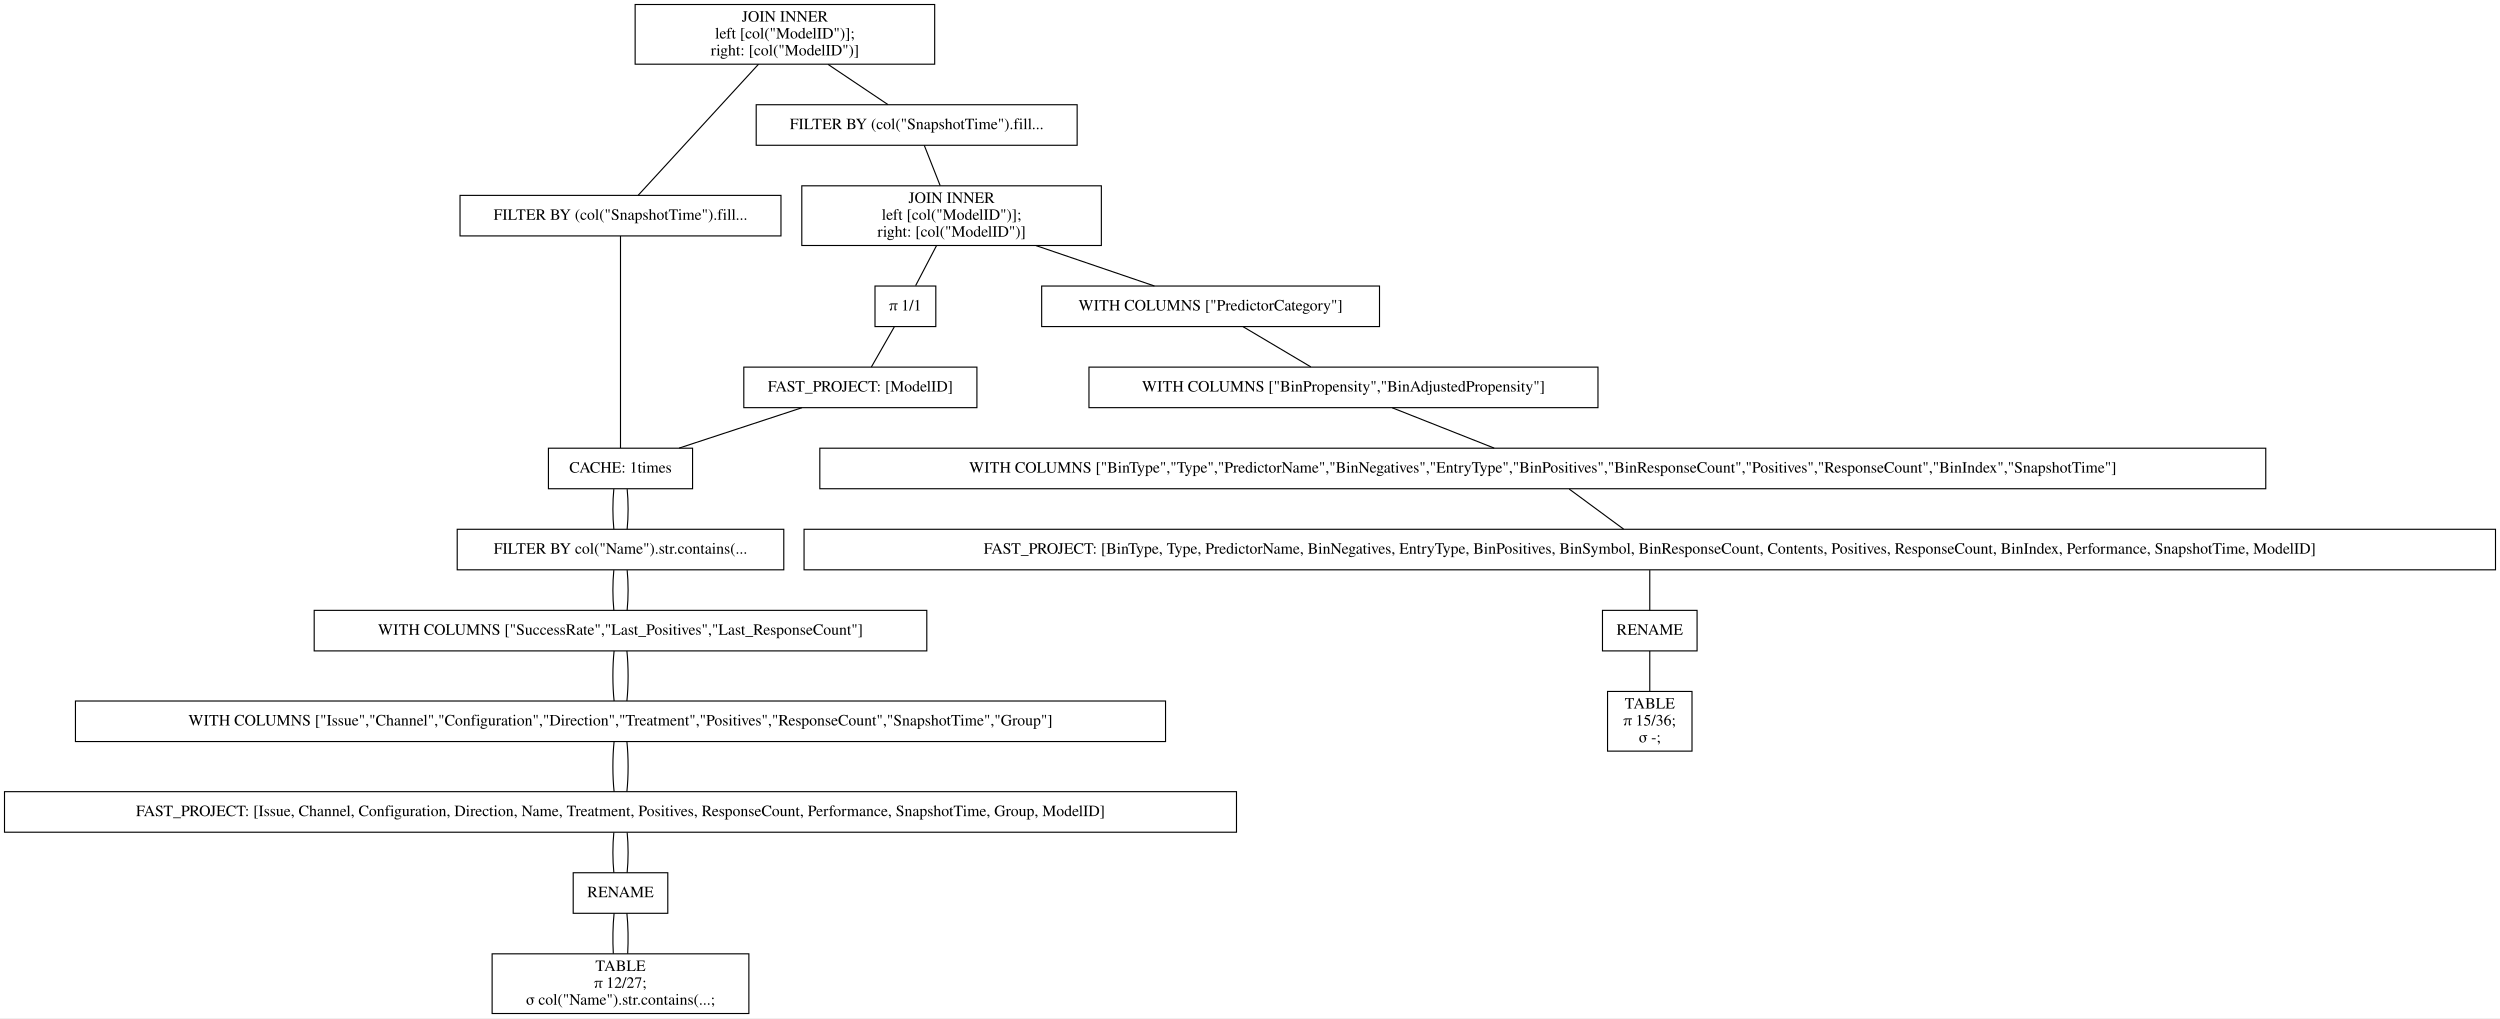
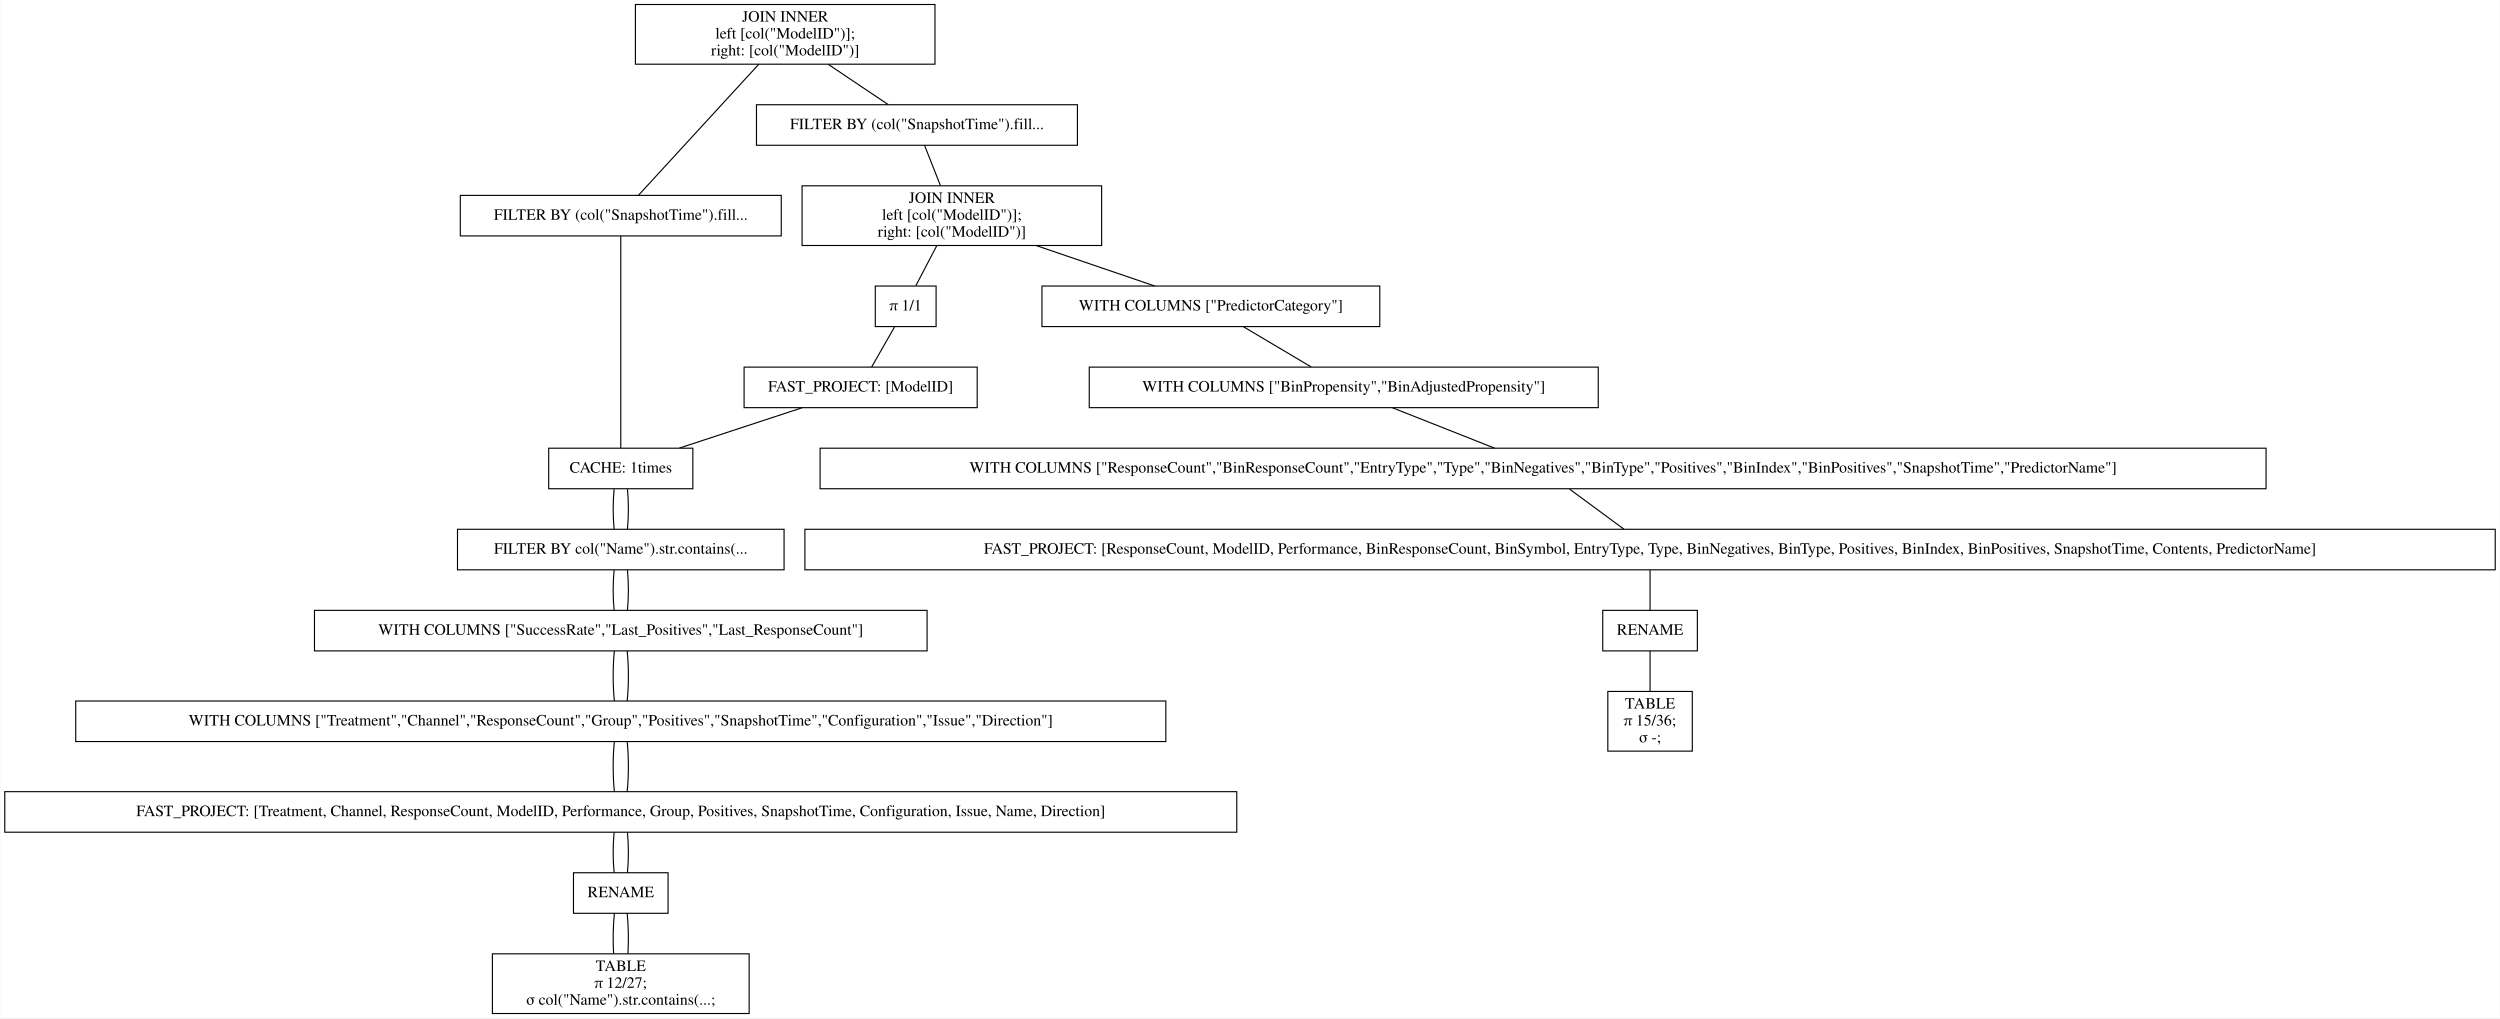
- <svg xmlns="http://www.w3.org/2000/svg" width="2220pt" height="904pt" viewBox="0.00 0.00 2220.00 904.00">
+ <svg xmlns="http://www.w3.org/2000/svg" width="2220pt" height="904pt" viewBox="0.00 0.00 2219.50 904.00">
  <g id="graph0" class="graph" transform="scale(1 1) rotate(0) translate(4 900)">
-     <polygon fill="white" stroke="transparent" points="-4,4 -4,-900 2216,-900 2216,4 -4,4" />
+     <polygon fill="white" stroke="transparent" points="-4,4 -4,-900 2215.5,-900 2215.5,4 -4,4" />
    <g id="node1" class="node">
      <polygon fill="none" stroke="black" points="826,-896 560,-896 560,-843 826,-843 826,-896" />
      <text text-anchor="middle" x="693" y="-880.8" font-family="Times,serif" font-size="14.00">JOIN INNER</text>
      <text text-anchor="middle" x="693" y="-865.8" font-family="Times,serif" font-size="14.00">                    left [col("ModelID")];</text>
      <text text-anchor="middle" x="693" y="-850.8" font-family="Times,serif" font-size="14.00">                    right: [col("ModelID")]</text>
    </g>
    <g id="node2" class="node">
      <polygon fill="none" stroke="black" points="689.5,-726.5 404.5,-726.5 404.5,-690.5 689.5,-690.5 689.5,-726.5" />
      <text text-anchor="middle" x="547" y="-704.8" font-family="Times,serif" font-size="14.00">FILTER BY (col("SnapshotTime").fill...</text>
    </g>
    <g id="edge1" class="edge">
      <path fill="none" stroke="black" d="M669.54,-842.95C639.56,-810.3 588.45,-754.65 562.75,-726.65" />
    </g>
    <g id="node10" class="node">
      <polygon fill="none" stroke="black" points="952.5,-807 667.5,-807 667.5,-771 952.5,-771 952.5,-807" />
      <text text-anchor="middle" x="810" y="-785.3" font-family="Times,serif" font-size="14.00">FILTER BY (col("SnapshotTime").fill...</text>
    </g>
    <g id="edge9" class="edge">
      <path fill="none" stroke="black" d="M731.31,-842.8C748.77,-831.08 768.97,-817.53 784.53,-807.09" />
    </g>
    <g id="node3" class="node">
      <polygon fill="none" stroke="black" points="611,-502 483,-502 483,-466 611,-466 611,-502" />
      <text text-anchor="middle" x="547" y="-480.3" font-family="Times,serif" font-size="14.00">CACHE: 1times</text>
    </g>
    <g id="edge2" class="edge">
      <path fill="none" stroke="black" d="M547,-690.41C547,-648.99 547,-543.62 547,-502.15" />
    </g>
    <g id="node4" class="node">
      <polygon fill="none" stroke="black" points="692,-430 402,-430 402,-394 692,-394 692,-430" />
      <text text-anchor="middle" x="547" y="-408.3" font-family="Times,serif" font-size="14.00">FILTER BY col("Name").str.contains(...</text>
    </g>
    <g id="edge3" class="edge">
      <path fill="none" stroke="black" d="M541.08,-465.7C539.97,-454.85 539.97,-440.92 541.1,-430.1" />
    </g>
    <g id="edge20" class="edge">
      <path fill="none" stroke="black" d="M552.92,-465.7C554.03,-454.85 554.03,-440.92 552.9,-430.1" />
    </g>
    <g id="node5" class="node">
      <polygon fill="none" stroke="black" points="819,-358 275,-358 275,-322 819,-322 819,-358" />
      <text text-anchor="middle" x="547" y="-336.3" font-family="Times,serif" font-size="14.00">WITH COLUMNS ["SuccessRate","Last_Positives","Last_ResponseCount"]</text>
    </g>
    <g id="edge4" class="edge">
      <path fill="none" stroke="black" d="M541.08,-393.7C539.97,-382.85 539.97,-368.92 541.1,-358.1" />
    </g>
    <g id="edge21" class="edge">
      <path fill="none" stroke="black" d="M552.92,-393.7C554.03,-382.85 554.03,-368.92 552.9,-358.1" />
    </g>
    <g id="node6" class="node">
      <polygon fill="none" stroke="black" points="1031,-277.5 63,-277.5 63,-241.5 1031,-241.5 1031,-277.5" />
-       <text text-anchor="middle" x="547" y="-255.8" font-family="Times,serif" font-size="14.00">WITH COLUMNS ["Issue","Channel","Configuration","Direction","Treatment","Positives","ResponseCount","SnapshotTime","Group"]</text>
+       <text text-anchor="middle" x="547" y="-255.8" font-family="Times,serif" font-size="14.00">WITH COLUMNS ["Treatment","Channel","ResponseCount","Group","Positives","SnapshotTime","Configuration","Issue","Direction"]</text>
    </g>
    <g id="edge5" class="edge">
      <path fill="none" stroke="black" d="M541.32,-321.97C539.89,-308.8 539.89,-290.66 541.33,-277.5" />
    </g>
    <g id="edge22" class="edge">
      <path fill="none" stroke="black" d="M552.68,-321.97C554.11,-308.8 554.11,-290.66 552.67,-277.5" />
    </g>
    <g id="node7" class="node">
      <polygon fill="none" stroke="black" points="1094,-197 0,-197 0,-161 1094,-161 1094,-197" />
-       <text text-anchor="middle" x="547" y="-175.3" font-family="Times,serif" font-size="14.00">FAST_PROJECT: [Issue, Channel, Configuration, Direction, Name, Treatment, Positives, ResponseCount, Performance, SnapshotTime, Group, ModelID]</text>
+       <text text-anchor="middle" x="547" y="-175.3" font-family="Times,serif" font-size="14.00">FAST_PROJECT: [Treatment, Channel, ResponseCount, ModelID, Performance, Group, Positives, SnapshotTime, Configuration, Issue, Name, Direction]</text>
    </g>
    <g id="edge6" class="edge">
      <path fill="none" stroke="black" d="M541.32,-241.47C539.89,-228.3 539.89,-210.16 541.33,-197" />
    </g>
    <g id="edge23" class="edge">
      <path fill="none" stroke="black" d="M552.68,-241.47C554.11,-228.3 554.11,-210.16 552.67,-197" />
    </g>
    <g id="node8" class="node">
      <polygon fill="none" stroke="black" points="589,-125 505,-125 505,-89 589,-89 589,-125" />
      <text text-anchor="middle" x="547" y="-103.3" font-family="Times,serif" font-size="14.00">RENAME</text>
    </g>
    <g id="edge7" class="edge">
      <path fill="none" stroke="black" d="M541.08,-160.7C539.97,-149.85 539.97,-135.92 541.1,-125.1" />
    </g>
    <g id="edge24" class="edge">
      <path fill="none" stroke="black" d="M552.92,-160.7C554.03,-149.85 554.03,-135.92 552.9,-125.1" />
    </g>
    <g id="node9" class="node">
      <polygon fill="none" stroke="black" points="661,-53 433,-53 433,0 661,0 661,-53" />
      <text text-anchor="middle" x="547" y="-37.8" font-family="Times,serif" font-size="14.00">TABLE</text>
      <text text-anchor="middle" x="547" y="-22.8" font-family="Times,serif" font-size="14.00">π 12/27;</text>
      <text text-anchor="middle" x="547" y="-7.8" font-family="Times,serif" font-size="14.00">σ col("Name").str.contains(...;</text>
    </g>
    <g id="edge8" class="edge">
      <path fill="none" stroke="black" d="M541.32,-88.97C540.19,-78.51 539.95,-64.9 540.62,-53.16" />
    </g>
    <g id="edge25" class="edge">
      <path fill="none" stroke="black" d="M552.68,-88.97C553.81,-78.51 554.05,-64.9 553.38,-53.16" />
    </g>
    <g id="node11" class="node">
      <polygon fill="none" stroke="black" points="974,-735 708,-735 708,-682 974,-682 974,-735" />
      <text text-anchor="middle" x="841" y="-719.8" font-family="Times,serif" font-size="14.00">JOIN INNER</text>
      <text text-anchor="middle" x="841" y="-704.8" font-family="Times,serif" font-size="14.00">                    left [col("ModelID")];</text>
      <text text-anchor="middle" x="841" y="-689.8" font-family="Times,serif" font-size="14.00">                    right: [col("ModelID")]</text>
    </g>
    <g id="edge10" class="edge">
      <path fill="none" stroke="black" d="M816.73,-770.97C820.86,-760.51 826.23,-746.9 830.87,-735.16" />
    </g>
    <g id="node12" class="node">
      <polygon fill="none" stroke="black" points="1221,-646 921,-646 921,-610 1221,-610 1221,-646" />
      <text text-anchor="middle" x="1071" y="-624.3" font-family="Times,serif" font-size="14.00">WITH COLUMNS ["PredictorCategory"]</text>
    </g>
    <g id="edge11" class="edge">
      <path fill="none" stroke="black" d="M915.99,-681.9C950.47,-670.14 990.43,-656.5 1021.14,-646.02" />
    </g>
    <g id="node18" class="node">
      <polygon fill="none" stroke="black" points="827,-646 773,-646 773,-610 827,-610 827,-646" />
      <text text-anchor="middle" x="800" y="-624.3" font-family="Times,serif" font-size="14.00">π 1/1</text>
    </g>
    <g id="edge17" class="edge">
      <path fill="none" stroke="black" d="M827.58,-681.8C821.5,-670.17 814.49,-656.74 809.05,-646.33" />
    </g>
    <g id="node13" class="node">
      <polygon fill="none" stroke="black" points="1415,-574 963,-574 963,-538 1415,-538 1415,-574" />
      <text text-anchor="middle" x="1189" y="-552.3" font-family="Times,serif" font-size="14.00">WITH COLUMNS ["BinPropensity","BinAdjustedPropensity"]</text>
    </g>
    <g id="edge12" class="edge">
      <path fill="none" stroke="black" d="M1099.87,-609.88C1118.15,-599.03 1141.72,-585.05 1160.02,-574.19" />
    </g>
    <g id="node14" class="node">
      <polygon fill="none" stroke="black" points="2008,-502 724,-502 724,-466 2008,-466 2008,-502" />
-       <text text-anchor="middle" x="1366" y="-480.3" font-family="Times,serif" font-size="14.00">WITH COLUMNS ["BinType","Type","PredictorName","BinNegatives","EntryType","BinPositives","BinResponseCount","Positives","ResponseCount","BinIndex","SnapshotTime"]</text>
+       <text text-anchor="middle" x="1366" y="-480.3" font-family="Times,serif" font-size="14.00">WITH COLUMNS ["ResponseCount","BinResponseCount","EntryType","Type","BinNegatives","BinType","Positives","BinIndex","BinPositives","SnapshotTime","PredictorName"]</text>
    </g>
    <g id="edge13" class="edge">
      <path fill="none" stroke="black" d="M1232.3,-537.88C1259.83,-526.99 1295.34,-512.95 1322.84,-502.07" />
    </g>
    <g id="node15" class="node">
-       <polygon fill="none" stroke="black" points="2212,-430 710,-430 710,-394 2212,-394 2212,-430" />
-       <text text-anchor="middle" x="1461" y="-408.3" font-family="Times,serif" font-size="14.00">FAST_PROJECT: [BinType, Type, PredictorName, BinNegatives, EntryType, BinPositives, BinSymbol, BinResponseCount, Contents, Positives, ResponseCount, BinIndex, Performance, SnapshotTime, ModelID]</text>
+       <polygon fill="none" stroke="black" points="2211.5,-430 710.5,-430 710.5,-394 2211.5,-394 2211.5,-430" />
+       <text text-anchor="middle" x="1461" y="-408.3" font-family="Times,serif" font-size="14.00">FAST_PROJECT: [ResponseCount, ModelID, Performance, BinResponseCount, BinSymbol, EntryType, Type, BinNegatives, BinType, Positives, BinIndex, BinPositives, SnapshotTime, Contents, PredictorName]</text>
    </g>
    <g id="edge14" class="edge">
      <path fill="none" stroke="black" d="M1389.48,-465.7C1404.21,-454.85 1423.11,-440.92 1437.79,-430.1" />
    </g>
    <g id="node16" class="node">
      <polygon fill="none" stroke="black" points="1503,-358 1419,-358 1419,-322 1503,-322 1503,-358" />
      <text text-anchor="middle" x="1461" y="-336.3" font-family="Times,serif" font-size="14.00">RENAME</text>
    </g>
    <g id="edge15" class="edge">
      <path fill="none" stroke="black" d="M1461,-393.7C1461,-382.85 1461,-368.92 1461,-358.1" />
    </g>
    <g id="node17" class="node">
      <polygon fill="none" stroke="black" points="1498.5,-286 1423.5,-286 1423.5,-233 1498.5,-233 1498.5,-286" />
      <text text-anchor="middle" x="1461" y="-270.8" font-family="Times,serif" font-size="14.00">TABLE</text>
      <text text-anchor="middle" x="1461" y="-255.8" font-family="Times,serif" font-size="14.00">π 15/36;</text>
      <text text-anchor="middle" x="1461" y="-240.8" font-family="Times,serif" font-size="14.00">σ -;</text>
    </g>
    <g id="edge16" class="edge">
      <path fill="none" stroke="black" d="M1461,-321.97C1461,-311.51 1461,-297.9 1461,-286.16" />
    </g>
    <g id="node19" class="node">
      <polygon fill="none" stroke="black" points="863.5,-574 656.5,-574 656.5,-538 863.5,-538 863.5,-574" />
      <text text-anchor="middle" x="760" y="-552.3" font-family="Times,serif" font-size="14.00">FAST_PROJECT: [ModelID]</text>
    </g>
    <g id="edge18" class="edge">
      <path fill="none" stroke="black" d="M790.11,-609.7C783.91,-598.85 775.95,-584.92 769.77,-574.1" />
    </g>
    <g id="edge19" class="edge">
      <path fill="none" stroke="black" d="M708.17,-537.97C675.04,-527.08 632.24,-513.01 599.07,-502.11" />
    </g>
  </g>
</svg>
